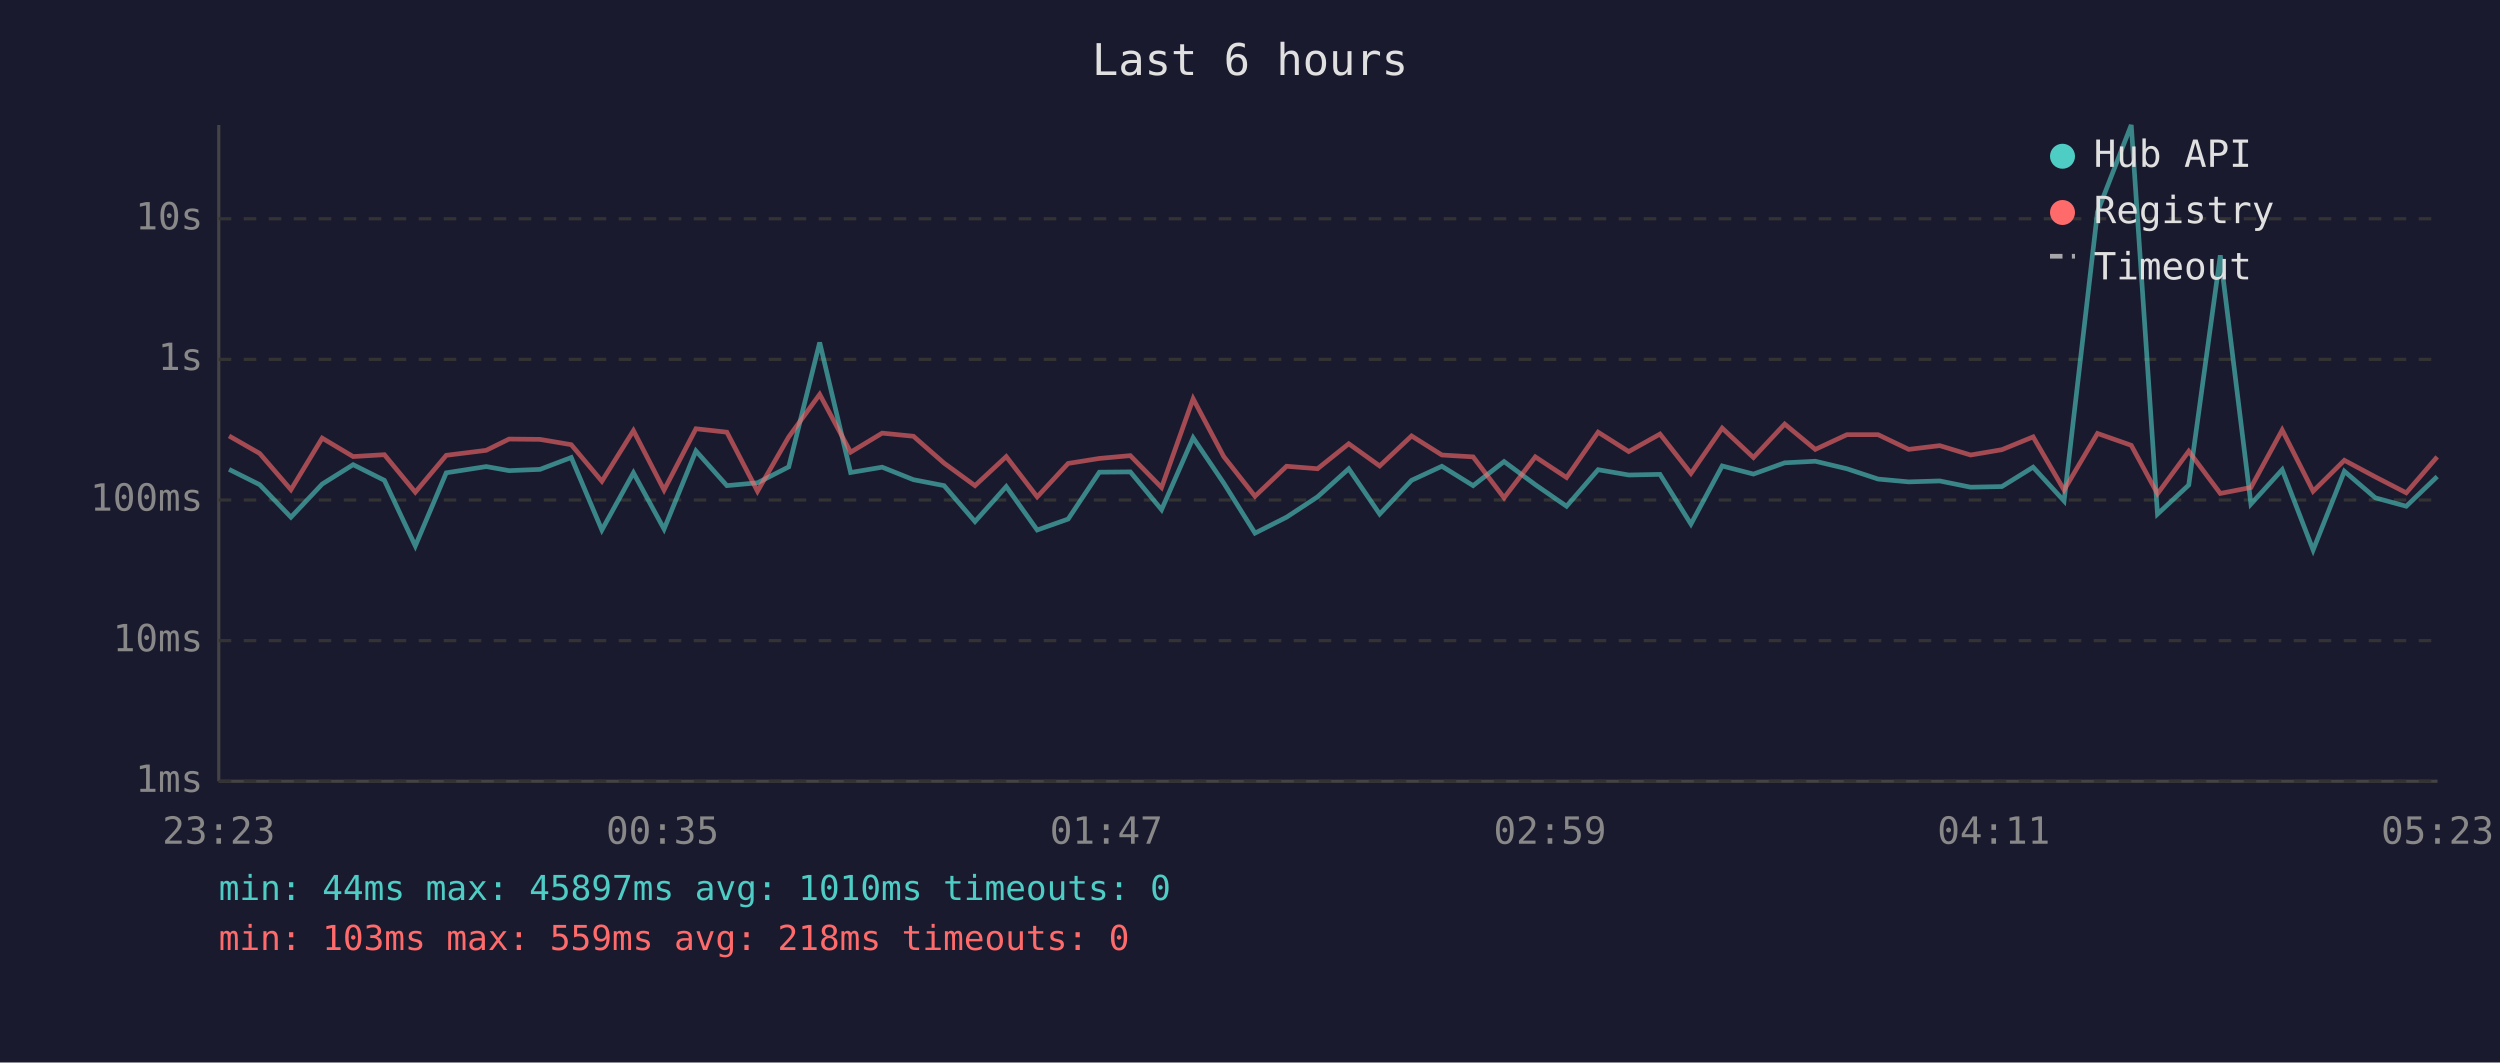
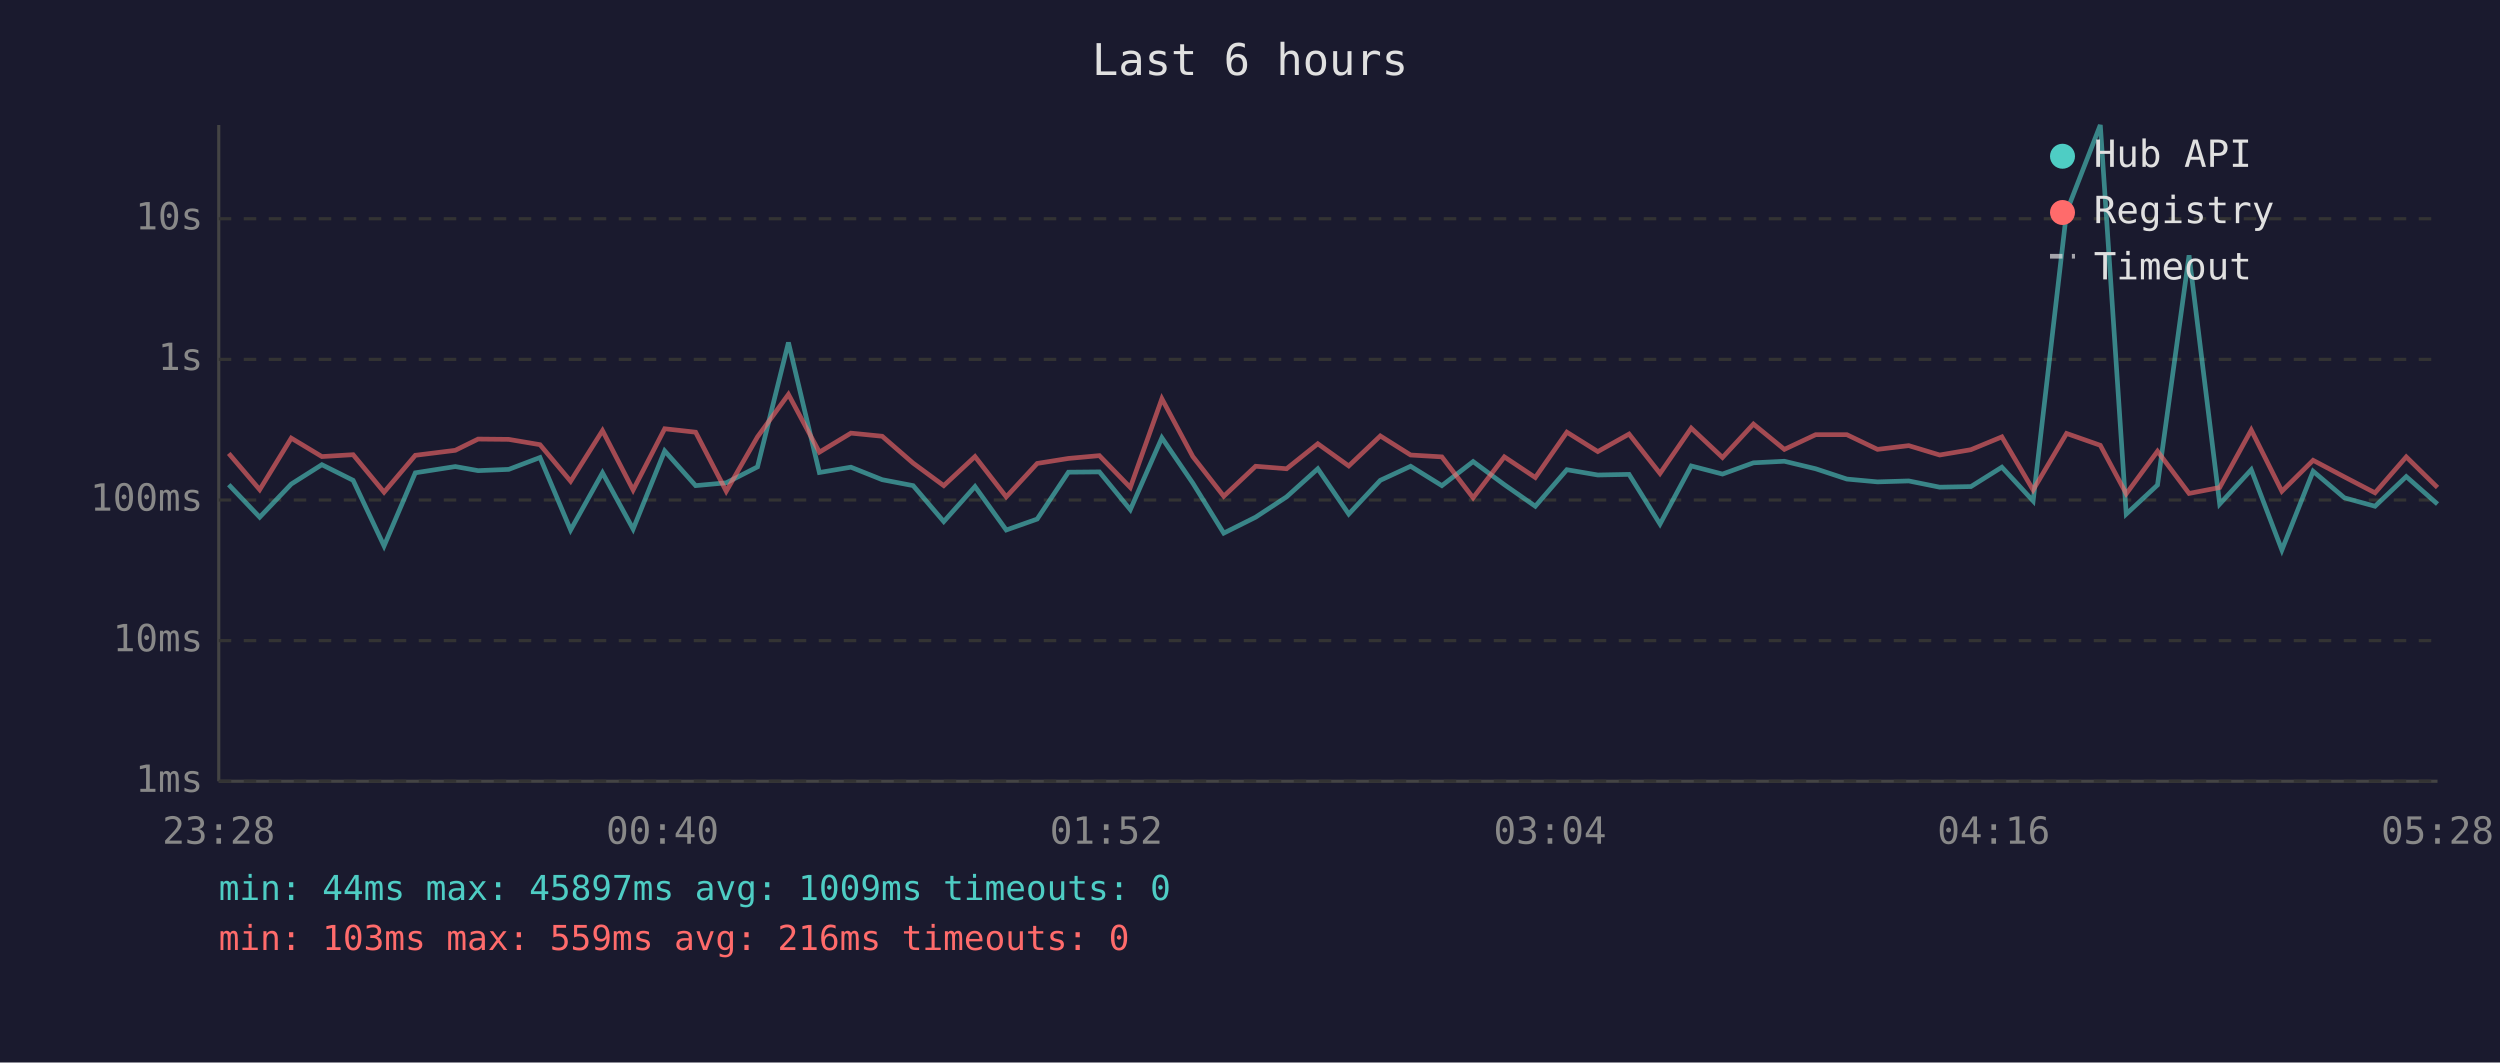
<svg xmlns="http://www.w3.org/2000/svg" viewBox="0 0 800 340" font-family="monospace" font-size="12">
  <rect width="800" height="340" fill="#1a1a2e" />
  <text x="400" y="24" fill="#e0e0e0" font-size="14" text-anchor="middle">Last 6 hours</text>
  <line x1="70" y1="40" x2="70" y2="250" stroke="#444" stroke-width="1" />
  <line x1="70" y1="250" x2="780" y2="250" stroke="#444" stroke-width="1" />
  <line x1="70" y1="250" x2="780" y2="250" stroke="#333" stroke-width="1" stroke-dasharray="4" />
  <text x="65" y="250" fill="#888" text-anchor="end" dominant-baseline="middle">1ms</text>
  <line x1="70" y1="205" x2="780" y2="205" stroke="#333" stroke-width="1" stroke-dasharray="4" />
  <text x="65" y="205" fill="#888" text-anchor="end" dominant-baseline="middle">10ms</text>
  <line x1="70" y1="160" x2="780" y2="160" stroke="#333" stroke-width="1" stroke-dasharray="4" />
  <text x="65" y="160" fill="#888" text-anchor="end" dominant-baseline="middle">100ms</text>
  <line x1="70" y1="115" x2="780" y2="115" stroke="#333" stroke-width="1" stroke-dasharray="4" />
  <text x="65" y="115" fill="#888" text-anchor="end" dominant-baseline="middle">1s</text>
  <line x1="70" y1="70" x2="780" y2="70" stroke="#333" stroke-width="1" stroke-dasharray="4" />
  <text x="65" y="70" fill="#888" text-anchor="end" dominant-baseline="middle">10s</text>
-   <text x="70" y="270" fill="#888" text-anchor="middle">23:23</text>
-   <text x="212" y="270" fill="#888" text-anchor="middle">00:35</text>
-   <text x="354" y="270" fill="#888" text-anchor="middle">01:47</text>
-   <text x="496" y="270" fill="#888" text-anchor="middle">02:59</text>
-   <text x="638" y="270" fill="#888" text-anchor="middle">04:11</text>
-   <text x="780" y="270" fill="#888" text-anchor="middle">05:23</text>
-   <polyline points="73.3,150.2 83.1,155.1 93.1,165.5 103.1,154.9 113.0,148.7 123.0,153.7 132.9,174.7 142.8,151.3 155.6,149.3 162.9,150.6 172.8,150.2 182.8,146.4 192.6,169.6 202.7,151.3 212.5,169.3 222.7,144.3 232.6,155.4 242.4,154.5 252.4,149.4 262.3,109.6 272.2,151.2 282.3,149.5 292.3,153.5 302.1,155.4 312.0,166.9 322.0,155.7 331.9,169.6 341.8,166.1 351.8,151.1 361.7,151.0 371.7,163.1 381.8,140.1 391.6,154.6 401.6,170.6 411.7,165.5 421.6,159.0 431.6,150.0 441.5,164.5 451.7,153.7 461.4,149.2 471.4,155.4 481.3,147.7 491.3,155.1 501.3,162.0 511.4,150.3 521.2,152.0 531.2,151.8 541.1,167.7 551.1,149.1 561.1,151.7 571.1,148.1 580.9,147.6 591.0,150.0 601.0,153.3 610.8,154.2 620.7,153.9 630.6,155.9 640.6,155.7 650.6,149.5 660.5,160.3 671.2,67.8 682.0,40.0 690.4,164.5 700.4,155.2 710.5,81.7 720.3,161.3 730.3,150.3 740.2,176.0 750.2,150.8 760.1,159.3 770.0,162.0 779.9,152.5" fill="none" stroke="#4ecdc4" stroke-width="1.5" opacity="0.6" />
-   <polyline points="73.3,139.5 83.1,145.1 93.1,156.7 103.1,140.2 113.0,146.1 123.0,145.5 132.9,157.5 142.8,145.7 155.6,144.1 162.9,140.5 172.8,140.6 182.8,142.3 192.6,154.0 202.7,137.8 212.5,156.8 222.7,137.2 232.6,138.3 242.4,157.2 252.4,139.8 262.3,126.2 272.2,144.7 282.3,138.6 292.3,139.6 302.1,148.2 312.0,155.4 322.0,146.1 331.9,159.0 341.8,148.3 351.8,146.7 361.7,145.8 371.7,156.0 381.8,127.6 391.6,146.1 401.6,158.8 411.7,149.2 421.6,150.0 431.6,142.0 441.5,149.1 451.7,139.5 461.4,145.6 471.4,146.2 481.3,159.3 491.3,146.2 501.3,152.8 511.4,138.3 521.2,144.5 531.2,138.9 541.1,151.5 551.1,137.0 561.1,146.4 571.1,135.7 580.9,143.8 591.0,139.1 601.0,139.1 610.8,143.8 620.7,142.6 630.6,145.6 640.6,143.9 650.6,139.8 660.5,156.8 671.2,138.7 682.0,142.5 690.4,158.0 700.4,144.4 710.5,157.9 720.3,156.0 730.3,137.6 740.2,157.2 750.2,147.3 760.1,152.6 770.0,157.7 779.9,146.2" fill="none" stroke="#ff6b6b" stroke-width="1.5" opacity="0.6" />
+   <text x="70" y="270" fill="#888" text-anchor="middle">23:28</text>
+   <text x="212" y="270" fill="#888" text-anchor="middle">00:40</text>
+   <text x="354" y="270" fill="#888" text-anchor="middle">01:52</text>
+   <text x="496" y="270" fill="#888" text-anchor="middle">03:04</text>
+   <text x="638" y="270" fill="#888" text-anchor="middle">04:16</text>
+   <text x="780" y="270" fill="#888" text-anchor="middle">05:28</text>
+   <polyline points="73.2,155.1 83.1,165.5 93.2,154.9 103.0,148.7 113.0,153.7 122.9,174.7 132.9,151.3 145.7,149.3 153.0,150.6 162.8,150.2 172.8,146.4 182.6,169.6 192.8,151.3 202.6,169.3 212.7,144.3 222.6,155.4 232.4,154.5 242.4,149.4 252.3,109.6 262.2,151.2 272.3,149.5 282.3,153.5 292.2,155.4 302.0,166.9 312.0,155.7 322.0,169.6 331.9,166.1 341.9,151.1 351.8,151.0 361.7,163.1 371.8,140.1 381.7,154.6 391.6,170.6 401.8,165.5 411.7,159.0 421.7,150.0 431.6,164.5 441.7,153.7 451.4,149.2 461.4,155.4 471.4,147.7 481.4,155.1 491.3,162.0 501.4,150.3 511.3,152.0 521.3,151.8 531.2,167.7 541.2,149.1 551.2,151.7 561.1,148.1 571.0,147.6 581.0,150.0 591.0,153.3 600.8,154.2 610.8,153.9 620.7,155.9 630.7,155.7 640.6,149.5 650.6,160.3 661.3,67.8 672.1,40.0 680.4,164.5 690.4,155.2 700.5,81.7 710.3,161.3 720.4,150.3 730.2,176.0 740.2,150.8 750.2,159.3 760.0,162.0 770.0,152.5 780.0,161.3" fill="none" stroke="#4ecdc4" stroke-width="1.5" opacity="0.6" />
+   <polyline points="73.2,145.1 83.1,156.7 93.2,140.2 103.0,146.1 113.0,145.5 122.9,157.5 132.9,145.7 145.7,144.1 153.0,140.5 162.8,140.6 172.8,142.3 182.6,154.0 192.8,137.8 202.6,156.8 212.7,137.2 222.6,138.3 232.4,157.2 242.4,139.8 252.3,126.2 262.2,144.7 272.3,138.6 282.3,139.6 292.2,148.2 302.0,155.4 312.0,146.1 322.0,159.0 331.9,148.3 341.9,146.7 351.8,145.8 361.7,156.0 371.8,127.6 381.7,146.1 391.6,158.8 401.8,149.2 411.7,150.0 421.7,142.0 431.6,149.1 441.7,139.5 451.4,145.6 461.4,146.2 471.4,159.3 481.4,146.2 491.3,152.8 501.4,138.3 511.3,144.5 521.3,138.9 531.2,151.5 541.2,137.0 551.2,146.4 561.1,135.7 571.0,143.8 581.0,139.1 591.0,139.1 600.8,143.8 610.8,142.6 620.7,145.6 630.7,143.9 640.6,139.8 650.6,156.8 661.3,138.7 672.1,142.5 680.4,158.0 690.4,144.4 700.5,157.9 710.3,156.0 720.4,137.6 730.2,157.2 740.2,147.3 750.2,152.6 760.0,157.7 770.0,146.2 780.0,156.0" fill="none" stroke="#ff6b6b" stroke-width="1.5" opacity="0.6" />
  <circle cx="660" cy="50" r="4" fill="#4ecdc4" />
  <text x="670" y="50" fill="#e0e0e0" dominant-baseline="middle">Hub API</text>
  <circle cx="660" cy="68" r="4" fill="#ff6b6b" />
  <text x="670" y="68" fill="#e0e0e0" dominant-baseline="middle">Registry</text>
  <line x1="656" y1="82" x2="664" y2="82" stroke="#e0e0e0" stroke-width="1.5" stroke-dasharray="4,3" opacity="0.7" />
  <text x="670" y="86" fill="#e0e0e0" dominant-baseline="middle">Timeout</text>
-   <text x="70" y="288" fill="#4ecdc4" font-size="11">min: 44ms  max: 45897ms  avg: 1010ms  timeouts: 0</text>
-   <text x="70" y="304" fill="#ff6b6b" font-size="11">min: 103ms  max: 559ms  avg: 218ms  timeouts: 0</text>
+   <text x="70" y="288" fill="#4ecdc4" font-size="11">min: 44ms  max: 45897ms  avg: 1009ms  timeouts: 0</text>
+   <text x="70" y="304" fill="#ff6b6b" font-size="11">min: 103ms  max: 559ms  avg: 216ms  timeouts: 0</text>
</svg>
